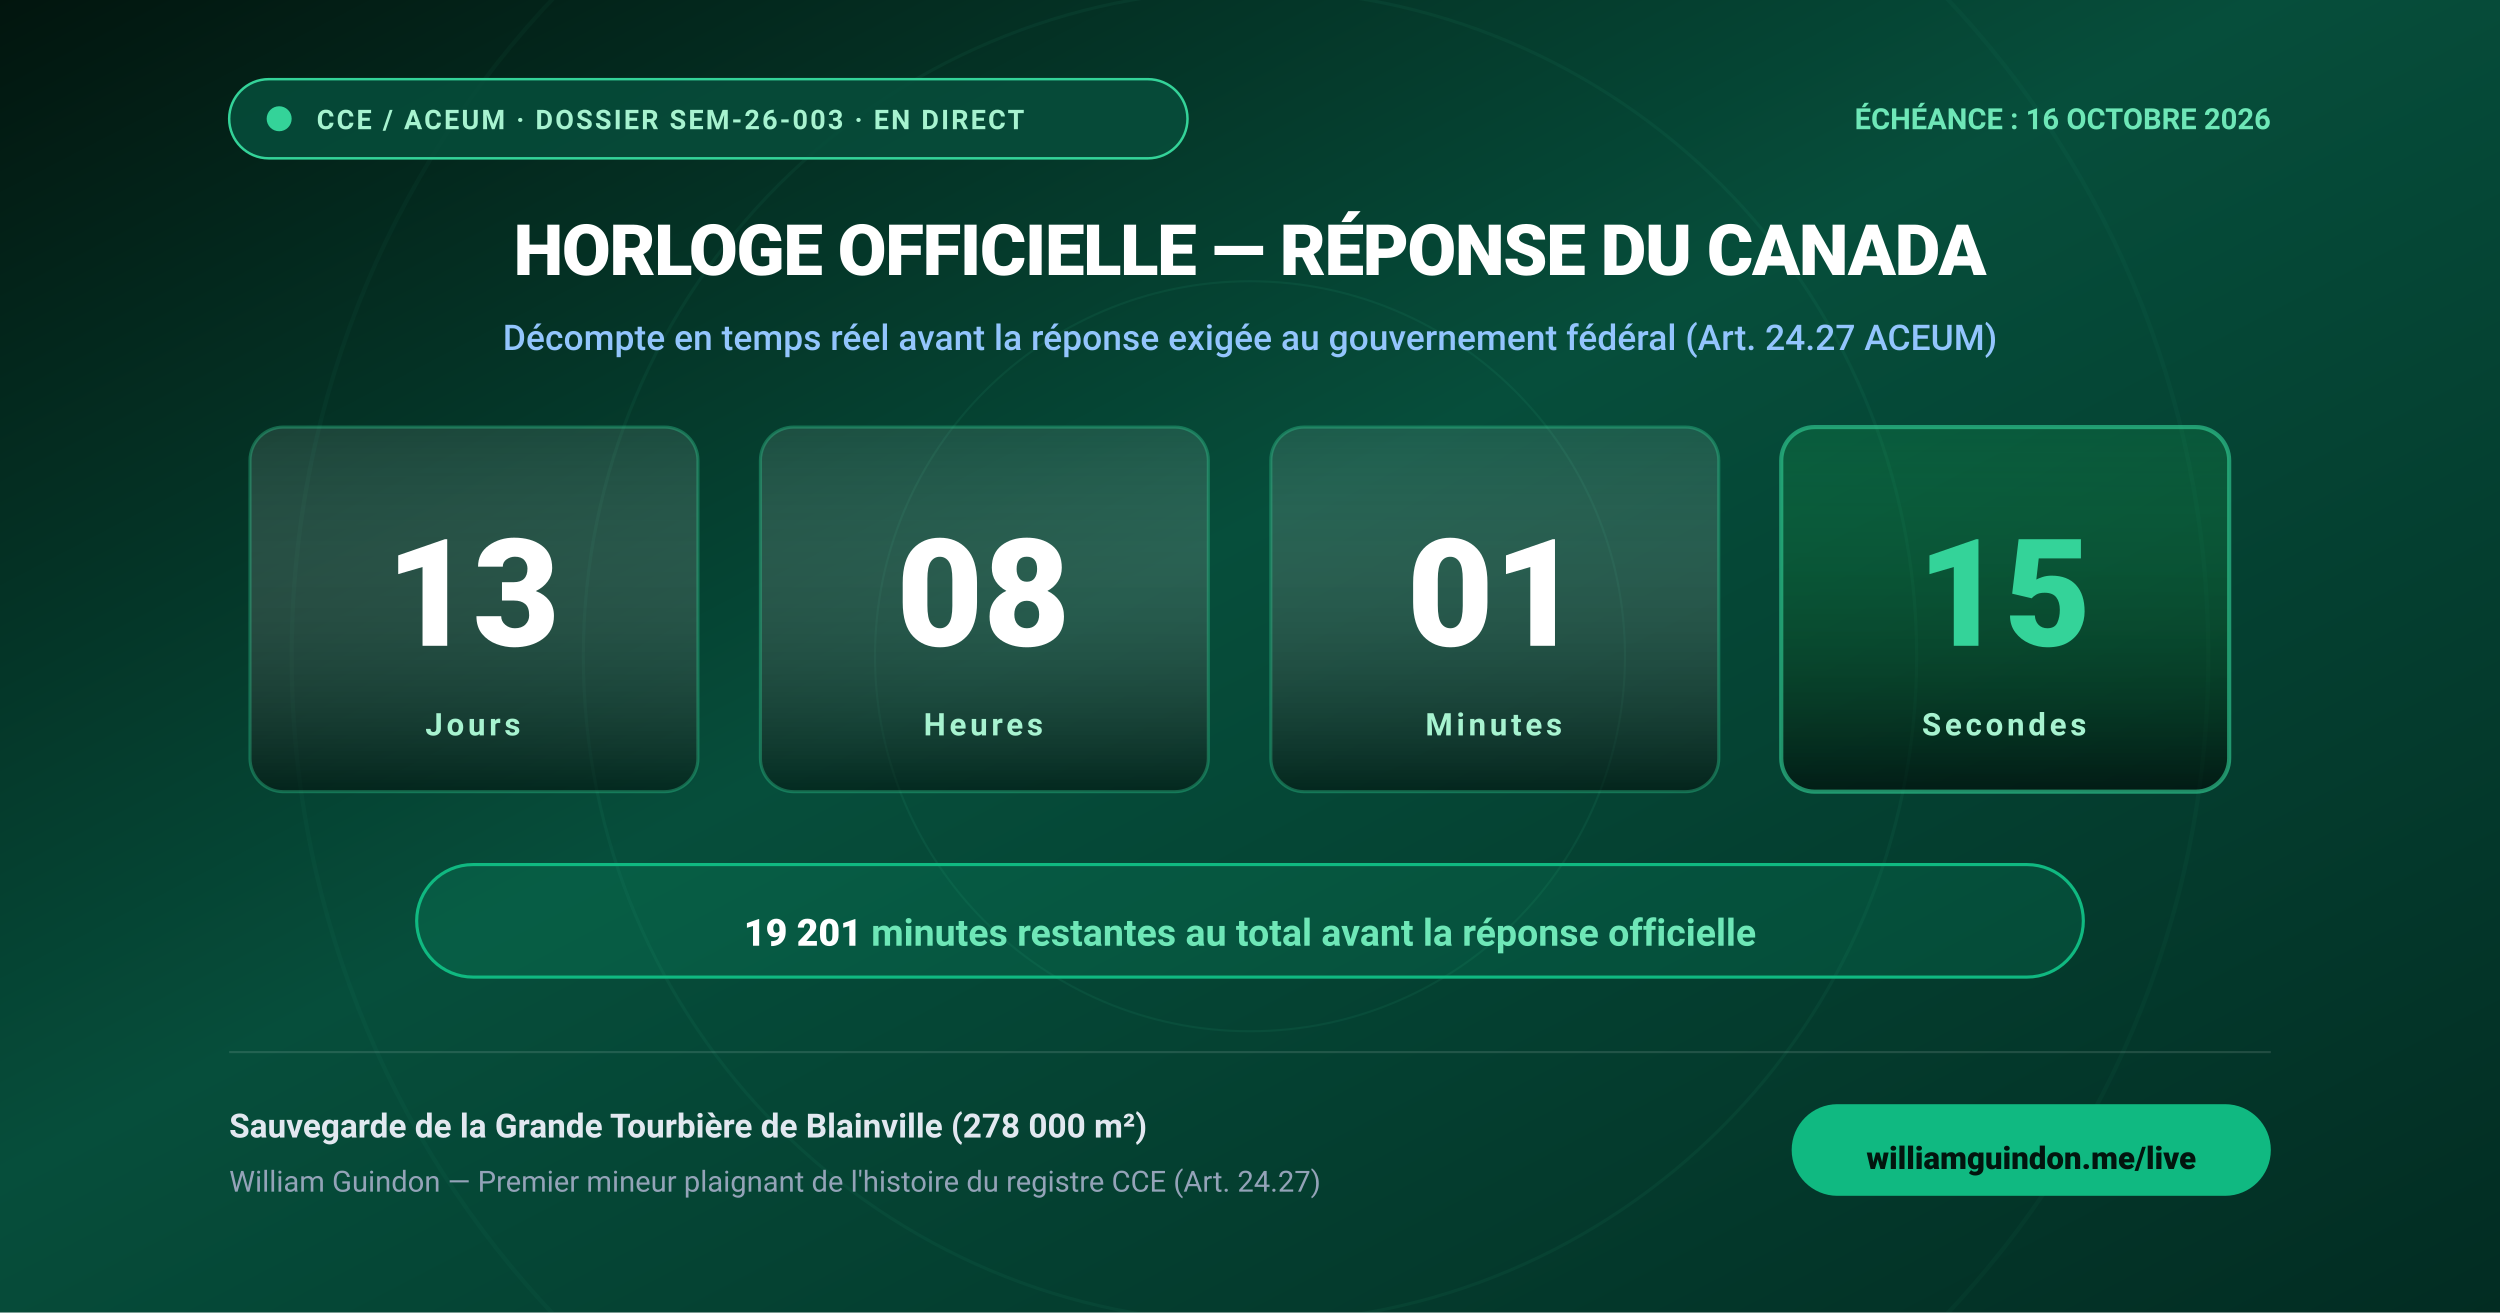
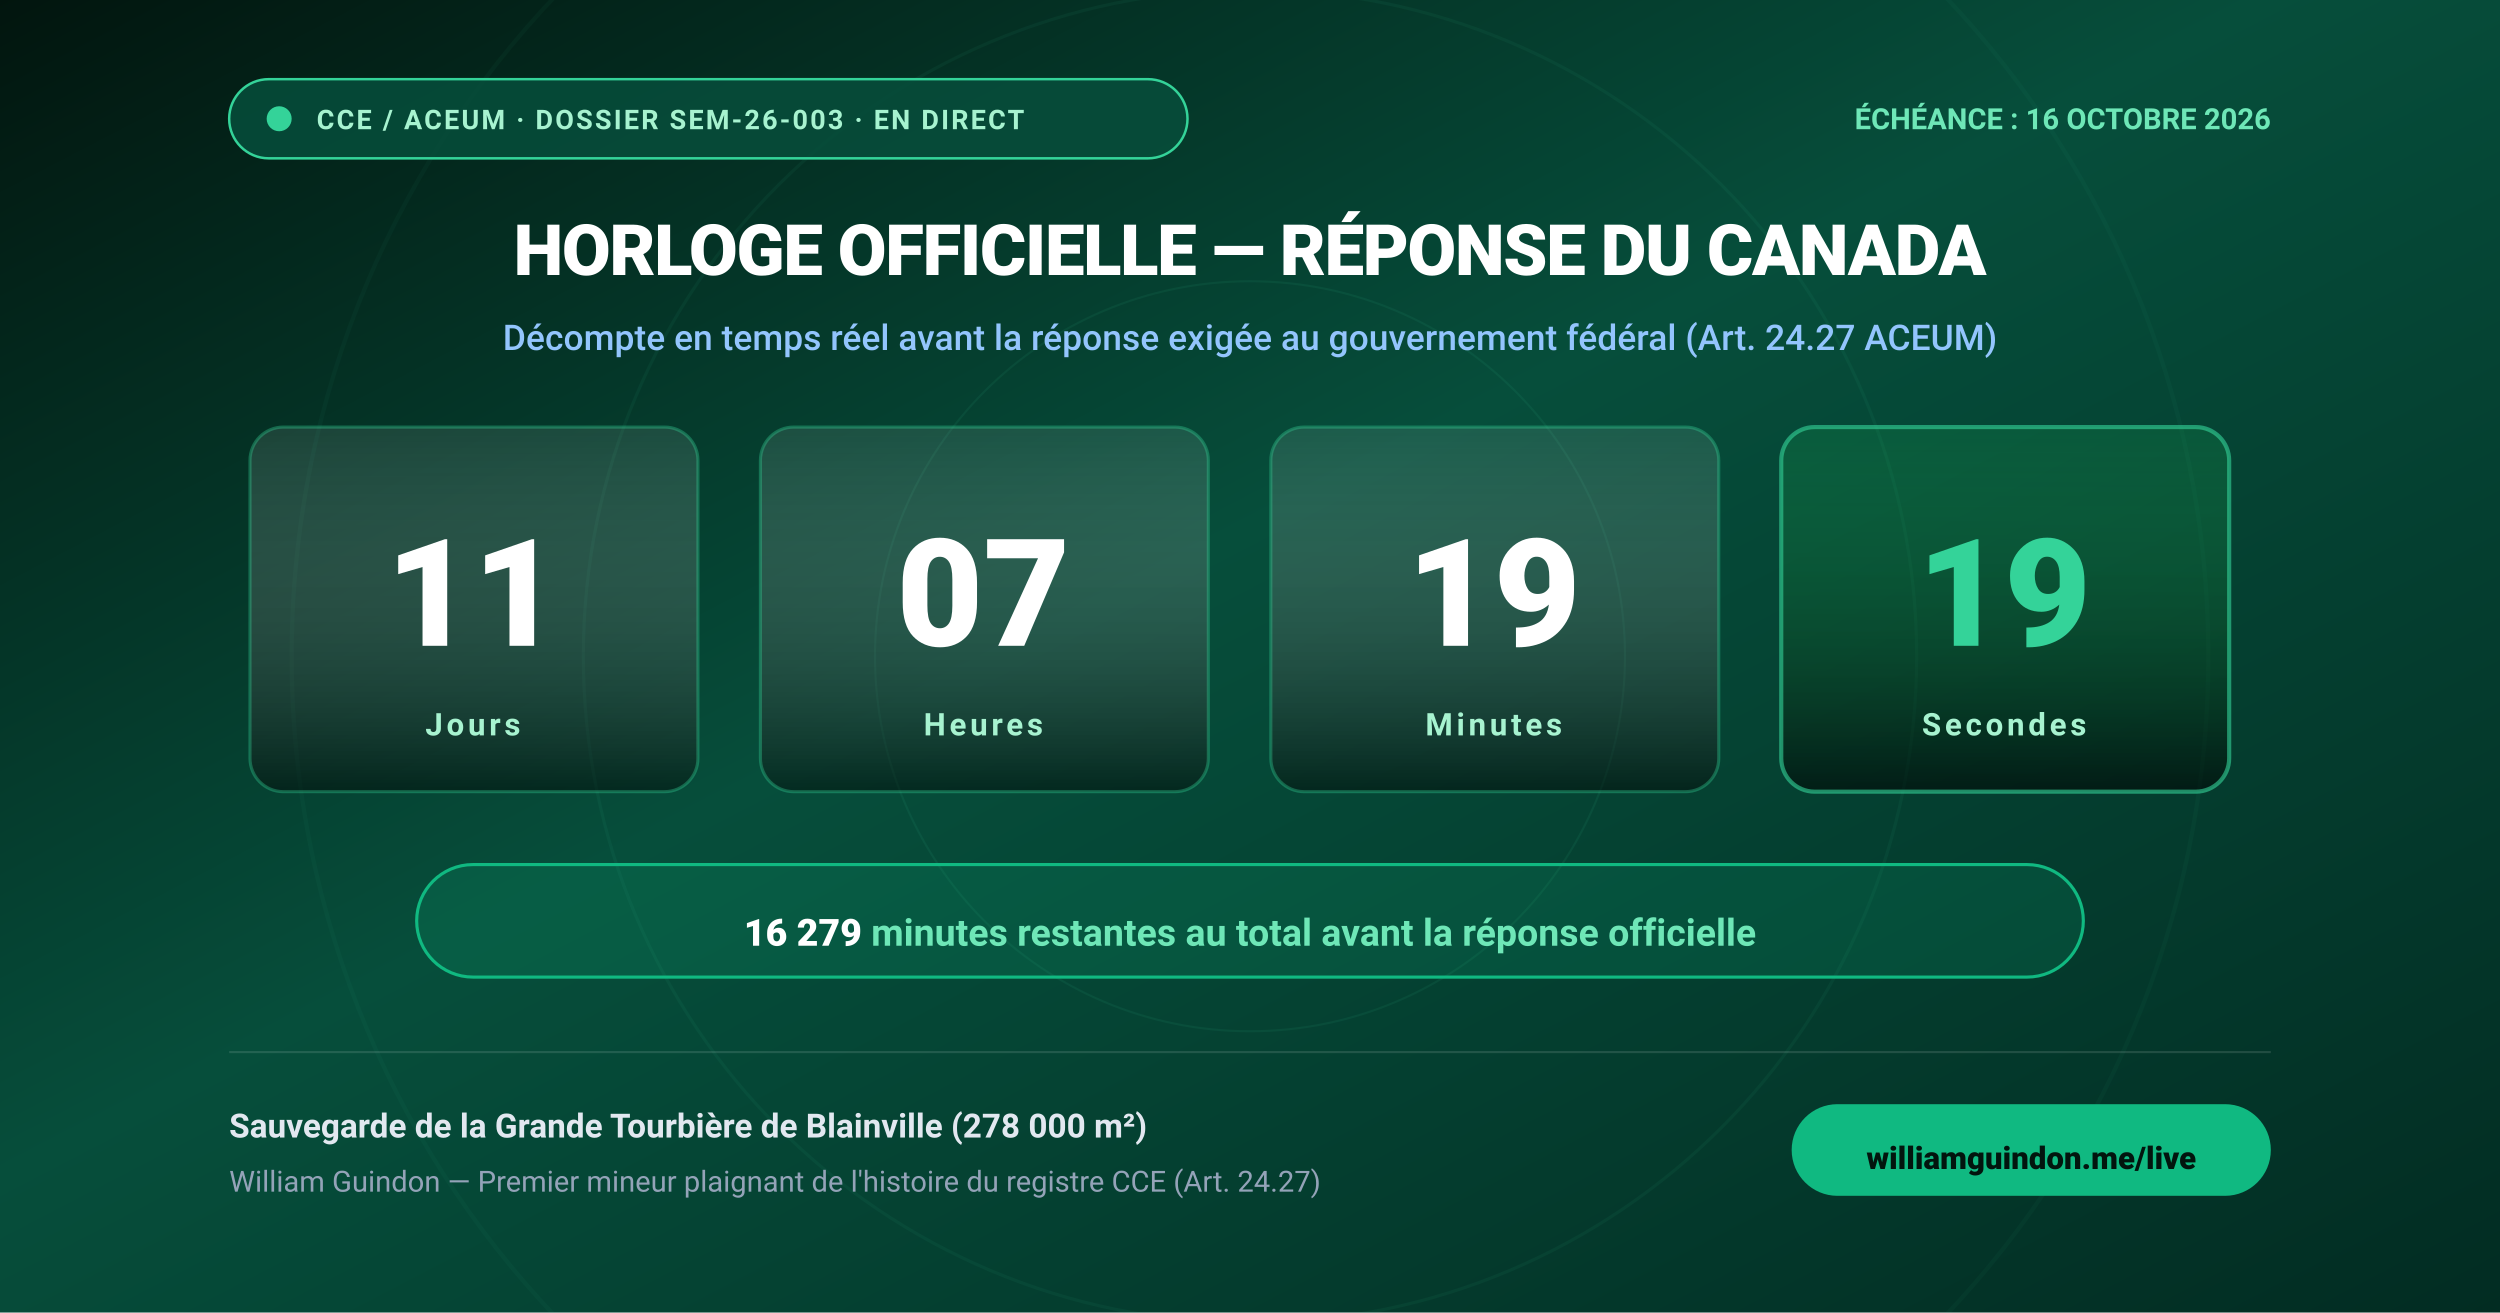
<svg xmlns="http://www.w3.org/2000/svg" viewBox="0 0 1200 630" width="1200" height="630" style="background:#02150e;font-family:'Outfit',-apple-system,BlinkMacSystemFont,'Segoe UI',Roboto,Helvetica,Arial,sans-serif;">
  <defs>
    <linearGradient id="bg-grad" x1="0%" y1="0%" x2="100%" y2="100%">
      <stop offset="0%" stop-color="#02150e" />
      <stop offset="45%" stop-color="#064e3b" />
      <stop offset="100%" stop-color="#022c22" />
    </linearGradient>
    <linearGradient id="card-grad" x1="0%" y1="0%" x2="0%" y2="100%">
      <stop offset="0%" stop-color="rgba(255,255,255,0.09)" />
      <stop offset="100%" stop-color="rgba(0,0,0,0.45)" />
    </linearGradient>
    <linearGradient id="sec-card-grad" x1="0%" y1="0%" x2="0%" y2="100%">
      <stop offset="0%" stop-color="rgba(34,197,94,0.15)" />
      <stop offset="100%" stop-color="rgba(0,0,0,0.55)" />
    </linearGradient>
    <filter id="card-glow" x="-20%" y="-20%" width="140%" height="140%">
      <feGaussianBlur stdDeviation="6" result="blur" />
      <feMerge>
        <feMergeNode in="blur" />
        <feMergeNode in="SourceGraphic" />
      </feMerge>
    </filter>
  </defs>
  <style>
    @keyframes pulse {
      0% { r: 5px; opacity: 1; }
      50% { r: 9px; opacity: 0.35; }
      100% { r: 5px; opacity: 1; }
    }
    .pulse-dot {
      animation: pulse 2s infinite ease-in-out;
      transform-origin: 132px 58px;
    }
    .unit-card {
      rx: 16px;
      fill: url(#card-grad);
      stroke: rgba(52, 211, 153, 0.35);
      stroke-width: 1.5;
    }
    .unit-card-sec {
      rx: 16px;
      fill: url(#sec-card-grad);
      stroke: rgba(52, 211, 153, 0.6);
      stroke-width: 2;
    }
    .unit-num {
      font-size: 72px;
      font-weight: 800;
      fill: #ffffff;
      text-anchor: middle;
      font-variant-numeric: tabular-nums;
    }
    .unit-num-sec {
      font-size: 72px;
      font-weight: 800;
      fill: #34d399;
      text-anchor: middle;
      font-variant-numeric: tabular-nums;
    }
    .unit-lbl {
      font-size: 15px;
      font-weight: 700;
      fill: #a7f3d0;
      text-anchor: middle;
      letter-spacing: 0.12em;
      text-transform: uppercase;
    }

    /* Animation d'images-clés CSS sans JavaScript inspirée de svgasm (Tom Kwok) */
    @keyframes svgasm-step {
      0% { opacity: 1; visibility: visible; }
      1.666% { opacity: 1; visibility: visible; }
      1.667% { opacity: 0; visibility: hidden; }
      100% { opacity: 0; visibility: hidden; }
    }
    .sf-frame {
      opacity: 0;
      visibility: hidden;
      animation: svgasm-step 60s infinite;
    }
    .sf-0 {
      opacity: 1;
      visibility: visible;
    }
    .sf-0 { animation-delay: 0s; }
    .sf-1 { animation-delay: 1s; }
    .sf-2 { animation-delay: 2s; }
    .sf-3 { animation-delay: 3s; }
    .sf-4 { animation-delay: 4s; }
    .sf-5 { animation-delay: 5s; }
    .sf-6 { animation-delay: 6s; }
    .sf-7 { animation-delay: 7s; }
    .sf-8 { animation-delay: 8s; }
    .sf-9 { animation-delay: 9s; }
    .sf-10 { animation-delay: 10s; }
    .sf-11 { animation-delay: 11s; }
    .sf-12 { animation-delay: 12s; }
    .sf-13 { animation-delay: 13s; }
    .sf-14 { animation-delay: 14s; }
    .sf-15 { animation-delay: 15s; }
    .sf-16 { animation-delay: 16s; }
    .sf-17 { animation-delay: 17s; }
    .sf-18 { animation-delay: 18s; }
    .sf-19 { animation-delay: 19s; }
    .sf-20 { animation-delay: 20s; }
    .sf-21 { animation-delay: 21s; }
    .sf-22 { animation-delay: 22s; }
    .sf-23 { animation-delay: 23s; }
    .sf-24 { animation-delay: 24s; }
    .sf-25 { animation-delay: 25s; }
    .sf-26 { animation-delay: 26s; }
    .sf-27 { animation-delay: 27s; }
    .sf-28 { animation-delay: 28s; }
    .sf-29 { animation-delay: 29s; }
    .sf-30 { animation-delay: 30s; }
    .sf-31 { animation-delay: 31s; }
    .sf-32 { animation-delay: 32s; }
    .sf-33 { animation-delay: 33s; }
    .sf-34 { animation-delay: 34s; }
    .sf-35 { animation-delay: 35s; }
    .sf-36 { animation-delay: 36s; }
    .sf-37 { animation-delay: 37s; }
    .sf-38 { animation-delay: 38s; }
    .sf-39 { animation-delay: 39s; }
    .sf-40 { animation-delay: 40s; }
    .sf-41 { animation-delay: 41s; }
    .sf-42 { animation-delay: 42s; }
    .sf-43 { animation-delay: 43s; }
    .sf-44 { animation-delay: 44s; }
    .sf-45 { animation-delay: 45s; }
    .sf-46 { animation-delay: 46s; }
    .sf-47 { animation-delay: 47s; }
    .sf-48 { animation-delay: 48s; }
    .sf-49 { animation-delay: 49s; }
    .sf-50 { animation-delay: 50s; }
    .sf-51 { animation-delay: 51s; }
    .sf-52 { animation-delay: 52s; }
    .sf-53 { animation-delay: 53s; }
    .sf-54 { animation-delay: 54s; }
    .sf-55 { animation-delay: 55s; }
    .sf-56 { animation-delay: 56s; }
    .sf-57 { animation-delay: 57s; }
    .sf-58 { animation-delay: 58s; }
    .sf-59 { animation-delay: 59s; }
  </style>
  <rect width="1200" height="630" fill="url(#bg-grad)" />
  <circle cx="600" cy="315" r="460" fill="none" stroke="rgba(52,211,153,0.04)" stroke-width="2" />
  <circle cx="600" cy="315" r="320" fill="none" stroke="rgba(52,211,153,0.06)" stroke-width="1.5" />
  <circle cx="600" cy="315" r="180" fill="none" stroke="rgba(52,211,153,0.08)" stroke-width="1" />
  <g>
    <rect x="110" y="38" width="460" height="38" rx="19" fill="rgba(6,78,59,0.85)" stroke="#34d399" stroke-width="1.2" />
    <circle cx="134" cy="57" r="6" fill="#34d399" class="pulse-dot" />
    <text x="152" y="62" font-size="13" font-weight="700" fill="#a7f3d0" letter-spacing="0.08em">CCE / ACEUM · DOSSIER SEM-26-003 · EN DIRECT</text>
    <text x="1090" y="62" font-size="14" font-weight="700" fill="#6ee7b7" text-anchor="end">ÉCHÉANCE : 16 OCTOBRE 2026</text>
  </g>
  <text x="600" y="132" font-size="34" font-weight="800" fill="#ffffff" text-anchor="middle" letter-spacing="-0.02em">
    HORLOGE OFFICIELLE — RÉPONSE DU CANADA
  </text>
  <text x="600" y="168" font-size="17" font-weight="500" fill="#93c5fd" text-anchor="middle">
    Décompte en temps réel avant la réponse exigée au gouvernement fédéral (Art. 24.27 ACEUM)
  </text>
  <g transform="translate(120, 205)">
    <rect width="215" height="175" class="unit-card" />
-     <text id="cd-days" x="107" y="105" class="unit-num">13</text>
+     <text id="cd-days" x="107" y="105" class="unit-num">11</text>
    <text x="107" y="148" class="unit-lbl">Jours</text>
  </g>
  <g transform="translate(365, 205)">
    <rect width="215" height="175" class="unit-card" />
-     <text id="cd-hours" x="107" y="105" class="unit-num">08</text>
+     <text id="cd-hours" x="107" y="105" class="unit-num">07</text>
    <text x="107" y="148" class="unit-lbl">Heures</text>
  </g>
  <g transform="translate(610, 205)">
    <rect width="215" height="175" class="unit-card" />
-     <text id="cd-mins" x="107" y="105" class="unit-num">01</text>
+     <text id="cd-mins" x="107" y="105" class="unit-num">19</text>
    <text x="107" y="148" class="unit-lbl">Minutes</text>
  </g>
  <g transform="translate(855, 205)">
    <rect width="215" height="175" class="unit-card-sec" />
-     <text id="cd-secs" x="107" y="105" class="unit-num-sec" style="display:none;">15</text>
+     <text id="cd-secs" x="107" y="105" class="unit-num-sec" style="display:none;">19</text>
    <g id="css-secs-container">
-       <text x="107" y="105" class="unit-num-sec sf-frame sf-0">15</text>
-       <text x="107" y="105" class="unit-num-sec sf-frame sf-1">14</text>
-       <text x="107" y="105" class="unit-num-sec sf-frame sf-2">13</text>
-       <text x="107" y="105" class="unit-num-sec sf-frame sf-3">12</text>
-       <text x="107" y="105" class="unit-num-sec sf-frame sf-4">11</text>
-       <text x="107" y="105" class="unit-num-sec sf-frame sf-5">10</text>
-       <text x="107" y="105" class="unit-num-sec sf-frame sf-6">09</text>
-       <text x="107" y="105" class="unit-num-sec sf-frame sf-7">08</text>
-       <text x="107" y="105" class="unit-num-sec sf-frame sf-8">07</text>
-       <text x="107" y="105" class="unit-num-sec sf-frame sf-9">06</text>
-       <text x="107" y="105" class="unit-num-sec sf-frame sf-10">05</text>
-       <text x="107" y="105" class="unit-num-sec sf-frame sf-11">04</text>
-       <text x="107" y="105" class="unit-num-sec sf-frame sf-12">03</text>
-       <text x="107" y="105" class="unit-num-sec sf-frame sf-13">02</text>
-       <text x="107" y="105" class="unit-num-sec sf-frame sf-14">01</text>
-       <text x="107" y="105" class="unit-num-sec sf-frame sf-15">00</text>
-       <text x="107" y="105" class="unit-num-sec sf-frame sf-16">59</text>
-       <text x="107" y="105" class="unit-num-sec sf-frame sf-17">58</text>
-       <text x="107" y="105" class="unit-num-sec sf-frame sf-18">57</text>
-       <text x="107" y="105" class="unit-num-sec sf-frame sf-19">56</text>
-       <text x="107" y="105" class="unit-num-sec sf-frame sf-20">55</text>
-       <text x="107" y="105" class="unit-num-sec sf-frame sf-21">54</text>
-       <text x="107" y="105" class="unit-num-sec sf-frame sf-22">53</text>
-       <text x="107" y="105" class="unit-num-sec sf-frame sf-23">52</text>
-       <text x="107" y="105" class="unit-num-sec sf-frame sf-24">51</text>
-       <text x="107" y="105" class="unit-num-sec sf-frame sf-25">50</text>
-       <text x="107" y="105" class="unit-num-sec sf-frame sf-26">49</text>
-       <text x="107" y="105" class="unit-num-sec sf-frame sf-27">48</text>
-       <text x="107" y="105" class="unit-num-sec sf-frame sf-28">47</text>
-       <text x="107" y="105" class="unit-num-sec sf-frame sf-29">46</text>
-       <text x="107" y="105" class="unit-num-sec sf-frame sf-30">45</text>
-       <text x="107" y="105" class="unit-num-sec sf-frame sf-31">44</text>
-       <text x="107" y="105" class="unit-num-sec sf-frame sf-32">43</text>
-       <text x="107" y="105" class="unit-num-sec sf-frame sf-33">42</text>
-       <text x="107" y="105" class="unit-num-sec sf-frame sf-34">41</text>
-       <text x="107" y="105" class="unit-num-sec sf-frame sf-35">40</text>
-       <text x="107" y="105" class="unit-num-sec sf-frame sf-36">39</text>
-       <text x="107" y="105" class="unit-num-sec sf-frame sf-37">38</text>
-       <text x="107" y="105" class="unit-num-sec sf-frame sf-38">37</text>
-       <text x="107" y="105" class="unit-num-sec sf-frame sf-39">36</text>
-       <text x="107" y="105" class="unit-num-sec sf-frame sf-40">35</text>
-       <text x="107" y="105" class="unit-num-sec sf-frame sf-41">34</text>
-       <text x="107" y="105" class="unit-num-sec sf-frame sf-42">33</text>
-       <text x="107" y="105" class="unit-num-sec sf-frame sf-43">32</text>
-       <text x="107" y="105" class="unit-num-sec sf-frame sf-44">31</text>
-       <text x="107" y="105" class="unit-num-sec sf-frame sf-45">30</text>
-       <text x="107" y="105" class="unit-num-sec sf-frame sf-46">29</text>
-       <text x="107" y="105" class="unit-num-sec sf-frame sf-47">28</text>
-       <text x="107" y="105" class="unit-num-sec sf-frame sf-48">27</text>
-       <text x="107" y="105" class="unit-num-sec sf-frame sf-49">26</text>
-       <text x="107" y="105" class="unit-num-sec sf-frame sf-50">25</text>
-       <text x="107" y="105" class="unit-num-sec sf-frame sf-51">24</text>
-       <text x="107" y="105" class="unit-num-sec sf-frame sf-52">23</text>
-       <text x="107" y="105" class="unit-num-sec sf-frame sf-53">22</text>
-       <text x="107" y="105" class="unit-num-sec sf-frame sf-54">21</text>
-       <text x="107" y="105" class="unit-num-sec sf-frame sf-55">20</text>
-       <text x="107" y="105" class="unit-num-sec sf-frame sf-56">19</text>
-       <text x="107" y="105" class="unit-num-sec sf-frame sf-57">18</text>
-       <text x="107" y="105" class="unit-num-sec sf-frame sf-58">17</text>
-       <text x="107" y="105" class="unit-num-sec sf-frame sf-59">16</text>
+       <text x="107" y="105" class="unit-num-sec sf-frame sf-0">19</text>
+       <text x="107" y="105" class="unit-num-sec sf-frame sf-1">18</text>
+       <text x="107" y="105" class="unit-num-sec sf-frame sf-2">17</text>
+       <text x="107" y="105" class="unit-num-sec sf-frame sf-3">16</text>
+       <text x="107" y="105" class="unit-num-sec sf-frame sf-4">15</text>
+       <text x="107" y="105" class="unit-num-sec sf-frame sf-5">14</text>
+       <text x="107" y="105" class="unit-num-sec sf-frame sf-6">13</text>
+       <text x="107" y="105" class="unit-num-sec sf-frame sf-7">12</text>
+       <text x="107" y="105" class="unit-num-sec sf-frame sf-8">11</text>
+       <text x="107" y="105" class="unit-num-sec sf-frame sf-9">10</text>
+       <text x="107" y="105" class="unit-num-sec sf-frame sf-10">09</text>
+       <text x="107" y="105" class="unit-num-sec sf-frame sf-11">08</text>
+       <text x="107" y="105" class="unit-num-sec sf-frame sf-12">07</text>
+       <text x="107" y="105" class="unit-num-sec sf-frame sf-13">06</text>
+       <text x="107" y="105" class="unit-num-sec sf-frame sf-14">05</text>
+       <text x="107" y="105" class="unit-num-sec sf-frame sf-15">04</text>
+       <text x="107" y="105" class="unit-num-sec sf-frame sf-16">03</text>
+       <text x="107" y="105" class="unit-num-sec sf-frame sf-17">02</text>
+       <text x="107" y="105" class="unit-num-sec sf-frame sf-18">01</text>
+       <text x="107" y="105" class="unit-num-sec sf-frame sf-19">00</text>
+       <text x="107" y="105" class="unit-num-sec sf-frame sf-20">59</text>
+       <text x="107" y="105" class="unit-num-sec sf-frame sf-21">58</text>
+       <text x="107" y="105" class="unit-num-sec sf-frame sf-22">57</text>
+       <text x="107" y="105" class="unit-num-sec sf-frame sf-23">56</text>
+       <text x="107" y="105" class="unit-num-sec sf-frame sf-24">55</text>
+       <text x="107" y="105" class="unit-num-sec sf-frame sf-25">54</text>
+       <text x="107" y="105" class="unit-num-sec sf-frame sf-26">53</text>
+       <text x="107" y="105" class="unit-num-sec sf-frame sf-27">52</text>
+       <text x="107" y="105" class="unit-num-sec sf-frame sf-28">51</text>
+       <text x="107" y="105" class="unit-num-sec sf-frame sf-29">50</text>
+       <text x="107" y="105" class="unit-num-sec sf-frame sf-30">49</text>
+       <text x="107" y="105" class="unit-num-sec sf-frame sf-31">48</text>
+       <text x="107" y="105" class="unit-num-sec sf-frame sf-32">47</text>
+       <text x="107" y="105" class="unit-num-sec sf-frame sf-33">46</text>
+       <text x="107" y="105" class="unit-num-sec sf-frame sf-34">45</text>
+       <text x="107" y="105" class="unit-num-sec sf-frame sf-35">44</text>
+       <text x="107" y="105" class="unit-num-sec sf-frame sf-36">43</text>
+       <text x="107" y="105" class="unit-num-sec sf-frame sf-37">42</text>
+       <text x="107" y="105" class="unit-num-sec sf-frame sf-38">41</text>
+       <text x="107" y="105" class="unit-num-sec sf-frame sf-39">40</text>
+       <text x="107" y="105" class="unit-num-sec sf-frame sf-40">39</text>
+       <text x="107" y="105" class="unit-num-sec sf-frame sf-41">38</text>
+       <text x="107" y="105" class="unit-num-sec sf-frame sf-42">37</text>
+       <text x="107" y="105" class="unit-num-sec sf-frame sf-43">36</text>
+       <text x="107" y="105" class="unit-num-sec sf-frame sf-44">35</text>
+       <text x="107" y="105" class="unit-num-sec sf-frame sf-45">34</text>
+       <text x="107" y="105" class="unit-num-sec sf-frame sf-46">33</text>
+       <text x="107" y="105" class="unit-num-sec sf-frame sf-47">32</text>
+       <text x="107" y="105" class="unit-num-sec sf-frame sf-48">31</text>
+       <text x="107" y="105" class="unit-num-sec sf-frame sf-49">30</text>
+       <text x="107" y="105" class="unit-num-sec sf-frame sf-50">29</text>
+       <text x="107" y="105" class="unit-num-sec sf-frame sf-51">28</text>
+       <text x="107" y="105" class="unit-num-sec sf-frame sf-52">27</text>
+       <text x="107" y="105" class="unit-num-sec sf-frame sf-53">26</text>
+       <text x="107" y="105" class="unit-num-sec sf-frame sf-54">25</text>
+       <text x="107" y="105" class="unit-num-sec sf-frame sf-55">24</text>
+       <text x="107" y="105" class="unit-num-sec sf-frame sf-56">23</text>
+       <text x="107" y="105" class="unit-num-sec sf-frame sf-57">22</text>
+       <text x="107" y="105" class="unit-num-sec sf-frame sf-58">21</text>
+       <text x="107" y="105" class="unit-num-sec sf-frame sf-59">20</text>
    </g>
    <text x="107" y="148" class="unit-lbl">Secondes</text>
  </g>
  <g transform="translate(200, 415)">
    <rect width="800" height="54" rx="27" fill="rgba(16,185,129,0.15)" stroke="#10b981" stroke-width="1.5" />
    <text x="400" y="34" font-size="18" font-weight="700" fill="#6ee7b7" text-anchor="middle" dominant-baseline="middle">
-       <tspan id="cd-total-mins" fill="#ffffff" font-weight="800">19 201</tspan> minutes restantes au total avant la réponse officielle
+       <tspan id="cd-total-mins" fill="#ffffff" font-weight="800">16 279</tspan> minutes restantes au total avant la réponse officielle
    </text>
  </g>
  <g>
    <line x1="110" y1="505" x2="1090" y2="505" stroke="rgba(255,255,255,0.12)" stroke-width="1" />
    <text x="110" y="546" font-size="16" font-weight="600" fill="#e2e8f0">
      Sauvegarde de la Grande Tourbière de Blainville (278 000 m²)
    </text>
    <text x="110" y="572" font-size="14" font-weight="400" fill="#94a3b8">
      William Guindon — Premier mineur plaignant de l'histoire du registre CCE (Art. 24.27)
    </text>
    <rect x="860" y="530" width="230" height="44" rx="22" fill="#10b981" />
    <text x="975" y="557" font-size="15" font-weight="800" fill="#02150e" text-anchor="middle" dominant-baseline="middle">williamguindon.me/live</text>
  </g>
</svg>
